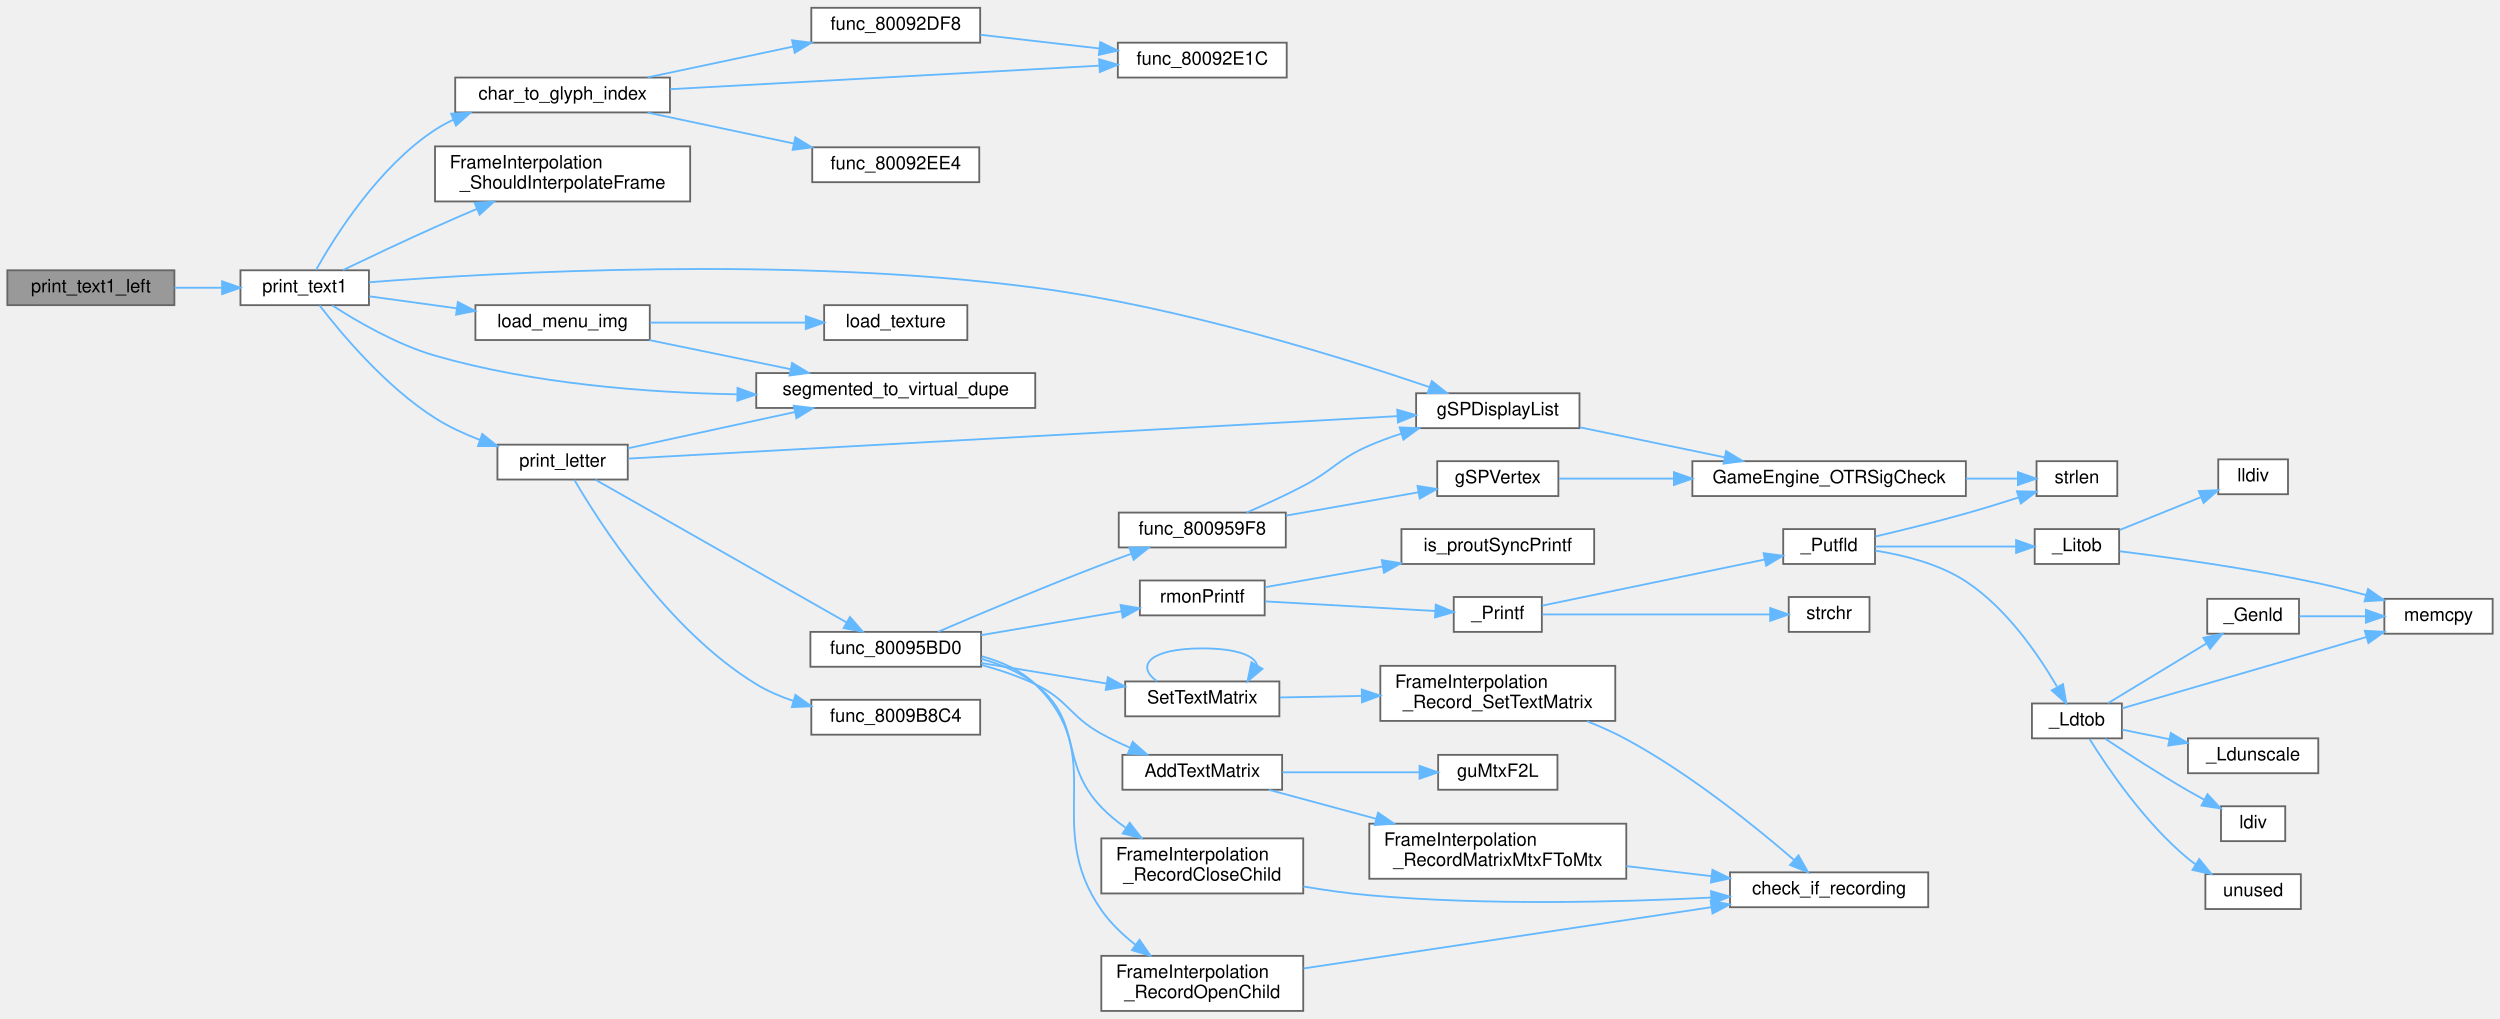
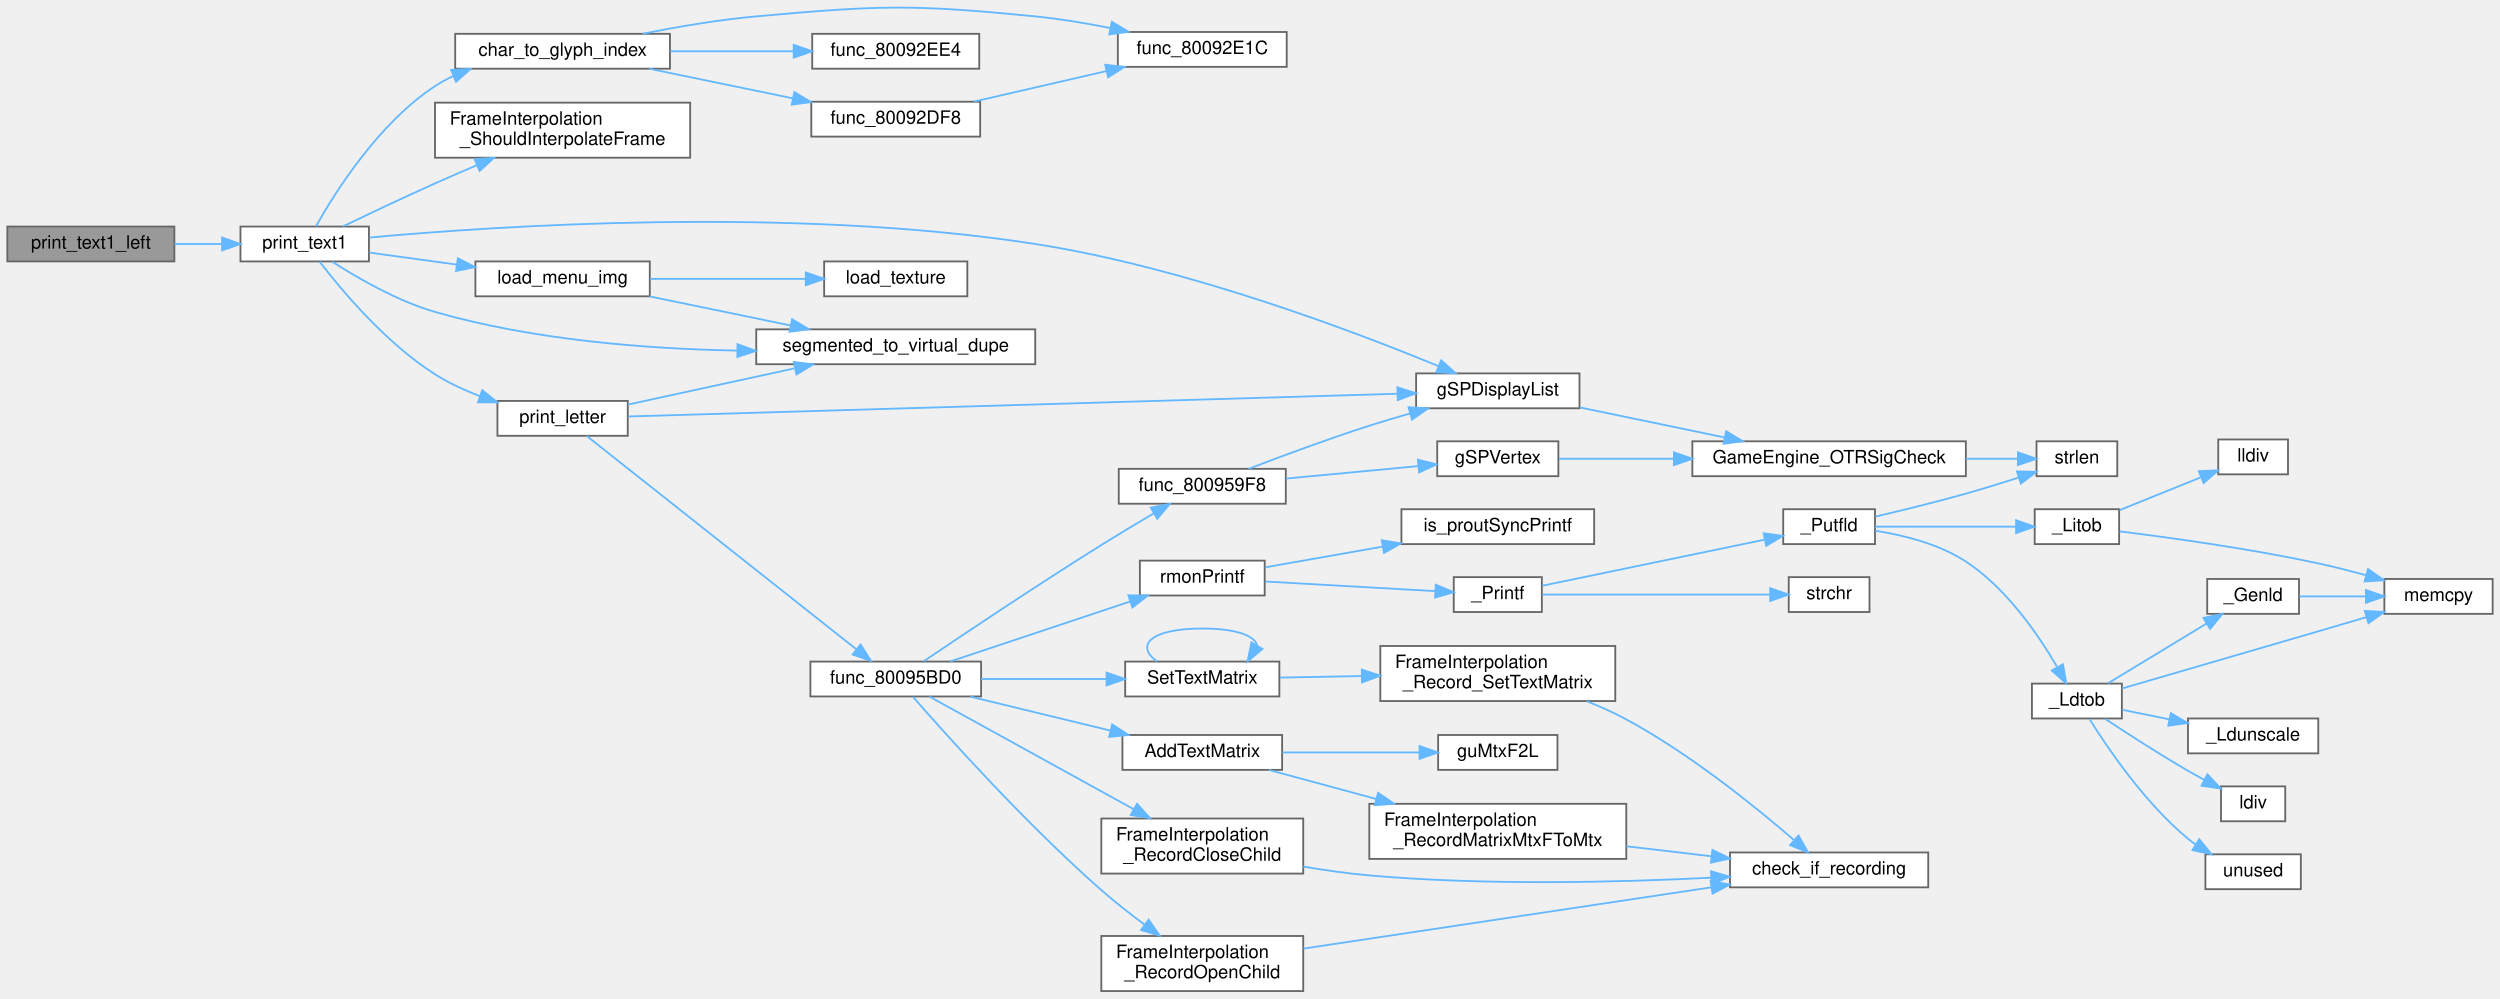
- <svg xmlns="http://www.w3.org/2000/svg" xmlns:xlink="http://www.w3.org/1999/xlink" width="1362pt" height="555pt" viewBox="0.00 0.00 1362.00 554.50">
-   <g id="graph0" class="graph" transform="scale(1 1) rotate(0) translate(4 550.5)">
+ <svg xmlns="http://www.w3.org/2000/svg" xmlns:xlink="http://www.w3.org/1999/xlink" width="1362pt" height="544pt" viewBox="0.00 0.00 1362.00 543.85">
+   <g id="graph0" class="graph" transform="scale(1 1) rotate(0) translate(4 539.85)">
    <g id="Node000001" class="node">
      <g id="a_Node000001">
        <a xlink:title=" ">
-           <polygon fill="#999999" stroke="#666666" points="91,-403.5 0,-403.5 0,-384.5 91,-384.5 91,-403.5" />
-           <text text-anchor="middle" x="45.5" y="-391.5" font-family="Helvetica,sans-Serif" font-size="10.00">print_text1_left</text>
+           <polygon fill="#999999" stroke="#666666" points="91,-416.5 0,-416.5 0,-397.5 91,-397.5 91,-416.5" />
+           <text text-anchor="middle" x="45.5" y="-404.5" font-family="Helvetica,sans-Serif" font-size="10.00">print_text1_left</text>
        </a>
      </g>
    </g>
    <g id="Node000002" class="node">
      <g id="a_Node000002">
        <a xlink:href="menu__items_8c.html#ad2af1a6781c3f0bf246aba0d078ae773" target="_top" xlink:title=" ">
-           <polygon fill="white" stroke="#666666" points="197,-403.5 127,-403.5 127,-384.5 197,-384.5 197,-403.5" />
-           <text text-anchor="middle" x="162" y="-391.5" font-family="Helvetica,sans-Serif" font-size="10.00">print_text1</text>
+           <polygon fill="white" stroke="#666666" points="197,-416.5 127,-416.5 127,-397.5 197,-397.5 197,-416.5" />
+           <text text-anchor="middle" x="162" y="-404.5" font-family="Helvetica,sans-Serif" font-size="10.00">print_text1</text>
        </a>
      </g>
    </g>
    <g id="edge1_Node000001_Node000002" class="edge">
      <g id="a_edge1_Node000001_Node000002">
        <a xlink:title=" ">
-           <path fill="none" stroke="#63b8ff" d="M91.1,-394C99.58,-394 108.45,-394 116.92,-394" />
-           <polygon fill="#63b8ff" stroke="#63b8ff" points="116.99,-397.5 126.99,-394 116.99,-390.5 116.99,-397.5" />
+           <path fill="none" stroke="#63b8ff" d="M91.1,-407C99.58,-407 108.45,-407 116.92,-407" />
+           <polygon fill="#63b8ff" stroke="#63b8ff" points="116.99,-410.5 126.99,-407 116.99,-403.5 116.99,-410.5" />
        </a>
      </g>
    </g>
    <g id="Node000003" class="node">
      <g id="a_Node000003">
        <a xlink:href="menu__items_8c.html#ace62f40ce813c34904327e39643a0dbf" target="_top" xlink:title=" ">
-           <polygon fill="white" stroke="#666666" points="361,-508.5 244,-508.5 244,-489.5 361,-489.5 361,-508.5" />
-           <text text-anchor="middle" x="302.5" y="-496.5" font-family="Helvetica,sans-Serif" font-size="10.00">char_to_glyph_index</text>
+           <polygon fill="white" stroke="#666666" points="361,-521.5 244,-521.5 244,-502.5 361,-502.5 361,-521.5" />
+           <text text-anchor="middle" x="302.5" y="-509.5" font-family="Helvetica,sans-Serif" font-size="10.00">char_to_glyph_index</text>
        </a>
      </g>
    </g>
    <g id="edge2_Node000002_Node000003" class="edge">
      <g id="a_edge2_Node000002_Node000003">
        <a xlink:title=" ">
-           <path fill="none" stroke="#63b8ff" d="M168.14,-403.64C178.16,-421.51 202.06,-459.77 233,-480 236.13,-482.05 239.47,-483.87 242.94,-485.5" />
-           <polygon fill="#63b8ff" stroke="#63b8ff" points="241.77,-488.81 252.35,-489.39 244.44,-482.34 241.77,-488.81" />
+           <path fill="none" stroke="#63b8ff" d="M168.14,-416.64C178.16,-434.51 202.06,-472.77 233,-493 236.13,-495.05 239.47,-496.87 242.94,-498.5" />
+           <polygon fill="#63b8ff" stroke="#63b8ff" points="241.77,-501.81 252.35,-502.39 244.44,-495.34 241.77,-501.81" />
        </a>
      </g>
    </g>
    <g id="Node000007" class="node">
      <g id="a_Node000007">
        <a xlink:href="FrameInterpolation_8cpp.html#a14ceaeb116362786310778e36943f7be" target="_top" xlink:title=" ">
-           <polygon fill="white" stroke="#666666" points="372,-471 233,-471 233,-441 372,-441 372,-471" />
-           <text text-anchor="start" x="241" y="-459" font-family="Helvetica,sans-Serif" font-size="10.00">FrameInterpolation</text>
-           <text text-anchor="middle" x="302.5" y="-448" font-family="Helvetica,sans-Serif" font-size="10.00">_ShouldInterpolateFrame</text>
+           <polygon fill="white" stroke="#666666" points="372,-484 233,-484 233,-454 372,-454 372,-484" />
+           <text text-anchor="start" x="241" y="-472" font-family="Helvetica,sans-Serif" font-size="10.00">FrameInterpolation</text>
+           <text text-anchor="middle" x="302.5" y="-461" font-family="Helvetica,sans-Serif" font-size="10.00">_ShouldInterpolateFrame</text>
        </a>
      </g>
    </g>
    <g id="edge7_Node000002_Node000007" class="edge">
      <g id="a_edge7_Node000002_Node000007">
        <a xlink:title=" ">
-           <path fill="none" stroke="#63b8ff" d="M182.82,-403.6C196.78,-410.3 215.95,-419.38 233,-427 240.38,-430.3 248.24,-433.72 255.91,-437" />
-           <polygon fill="#63b8ff" stroke="#63b8ff" points="254.55,-440.22 265.12,-440.92 257.29,-433.78 254.55,-440.22" />
+           <path fill="none" stroke="#63b8ff" d="M182.82,-416.6C196.78,-423.3 215.95,-432.38 233,-440 240.38,-443.3 248.24,-446.72 255.91,-450" />
+           <polygon fill="#63b8ff" stroke="#63b8ff" points="254.55,-453.22 265.12,-453.92 257.29,-446.78 254.55,-453.22" />
        </a>
      </g>
    </g>
    <g id="Node000008" class="node">
      <g id="a_Node000008">
        <a xlink:href="GBIMiddleware_8cpp.html#a4ecc44e3c6f1ca5a6b4a20c41d3bd2d2" target="_top" xlink:title=" ">
          <polygon fill="white" stroke="#666666" points="856.5,-336.5 767.5,-336.5 767.5,-317.5 856.5,-317.5 856.5,-336.5" />
          <text text-anchor="middle" x="812" y="-324.5" font-family="Helvetica,sans-Serif" font-size="10.00">gSPDisplayList</text>
        </a>
      </g>
    </g>
    <g id="edge8_Node000002_Node000008" class="edge">
      <g id="a_edge8_Node000002_Node000008">
        <a xlink:title=" ">
-           <path fill="none" stroke="#63b8ff" d="M197.18,-396.98C266.15,-402.33 426.74,-411.48 560,-394 638.07,-383.76 726.39,-356.33 774.67,-339.91" />
-           <polygon fill="#63b8ff" stroke="#63b8ff" points="776.03,-343.15 784.35,-336.59 773.76,-336.53 776.03,-343.15" />
+           <path fill="none" stroke="#63b8ff" d="M197.26,-410.52C266.36,-416.84 427.2,-427.65 560,-407 641.64,-394.3 733.05,-359.69 779.78,-340.41" />
+           <polygon fill="#63b8ff" stroke="#63b8ff" points="781.18,-343.62 789.06,-336.55 778.48,-337.16 781.18,-343.62" />
        </a>
      </g>
    </g>
    <g id="Node000011" class="node">
      <g id="a_Node000011">
        <a xlink:href="menu__items_8c.html#a68e560d23390d5add7cb57ccd82e21ae" target="_top" xlink:title=" ">
-           <polygon fill="white" stroke="#666666" points="350,-384.5 255,-384.5 255,-365.5 350,-365.5 350,-384.5" />
-           <text text-anchor="middle" x="302.5" y="-372.5" font-family="Helvetica,sans-Serif" font-size="10.00">load_menu_img</text>
+           <polygon fill="white" stroke="#666666" points="350,-397.5 255,-397.5 255,-378.5 350,-378.5 350,-397.5" />
+           <text text-anchor="middle" x="302.5" y="-385.5" font-family="Helvetica,sans-Serif" font-size="10.00">load_menu_img</text>
        </a>
      </g>
    </g>
    <g id="edge11_Node000002_Node000011" class="edge">
      <g id="a_edge11_Node000002_Node000011">
        <a xlink:title=" ">
-           <path fill="none" stroke="#63b8ff" d="M197.24,-389.3C211.63,-387.33 228.77,-384.98 244.94,-382.76" />
-           <polygon fill="#63b8ff" stroke="#63b8ff" points="245.43,-386.23 254.86,-381.4 244.48,-379.29 245.43,-386.23" />
+           <path fill="none" stroke="#63b8ff" d="M197.24,-402.3C211.63,-400.33 228.77,-397.98 244.94,-395.76" />
+           <polygon fill="#63b8ff" stroke="#63b8ff" points="245.43,-399.23 254.86,-394.4 244.48,-392.29 245.43,-399.23" />
        </a>
      </g>
    </g>
    <g id="Node000013" class="node">
      <g id="a_Node000013">
        <a xlink:href="menu__items_8c.html#a2d2758c3a87de891a40840727bef3306" target="_top" xlink:title=" ">
-           <polygon fill="white" stroke="#666666" points="560,-347.5 408,-347.5 408,-328.5 560,-328.5 560,-347.5" />
-           <text text-anchor="middle" x="484" y="-335.5" font-family="Helvetica,sans-Serif" font-size="10.00">segmented_to_virtual_dupe</text>
-         </a>
-       </g>
-     </g>
-     <g id="edge51_Node000002_Node000013" class="edge">
-       <g id="a_edge51_Node000002_Node000013">
-         <a xlink:title=" ">
-           <path fill="none" stroke="#63b8ff" d="M177.01,-384.37C190.64,-375.55 212.27,-362.99 233,-357 286.29,-341.61 348.48,-336.84 397.5,-335.92" />
-           <polygon fill="#63b8ff" stroke="#63b8ff" points="397.8,-339.42 407.75,-335.78 397.7,-332.42 397.8,-339.42" />
+           <polygon fill="white" stroke="#666666" points="560,-360.5 408,-360.5 408,-341.5 560,-341.5 560,-360.5" />
+           <text text-anchor="middle" x="484" y="-348.5" font-family="Helvetica,sans-Serif" font-size="10.00">segmented_to_virtual_dupe</text>
+         </a>
+       </g>
+     </g>
+     <g id="edge50_Node000002_Node000013" class="edge">
+       <g id="a_edge50_Node000002_Node000013">
+         <a xlink:title=" ">
+           <path fill="none" stroke="#63b8ff" d="M177.01,-397.37C190.64,-388.55 212.27,-375.99 233,-370 286.29,-354.61 348.48,-349.84 397.5,-348.92" />
+           <polygon fill="#63b8ff" stroke="#63b8ff" points="397.8,-352.42 407.75,-348.78 397.7,-345.42 397.8,-352.42" />
        </a>
      </g>
    </g>
    <g id="Node000014" class="node">
      <g id="a_Node000014">
        <a xlink:href="menu__items_8c.html#aafca6e35a19465ad361e68b13e467243" target="_top" xlink:title=" ">
-           <polygon fill="white" stroke="#666666" points="338,-308.5 267,-308.5 267,-289.5 338,-289.5 338,-308.5" />
-           <text text-anchor="middle" x="302.5" y="-296.5" font-family="Helvetica,sans-Serif" font-size="10.00">print_letter</text>
+           <polygon fill="white" stroke="#666666" points="338,-321.5 267,-321.5 267,-302.5 338,-302.5 338,-321.5" />
+           <text text-anchor="middle" x="302.5" y="-309.5" font-family="Helvetica,sans-Serif" font-size="10.00">print_letter</text>
        </a>
      </g>
    </g>
    <g id="edge14_Node000002_Node000014" class="edge">
      <g id="a_edge14_Node000002_Node000014">
        <a xlink:title=" ">
-           <path fill="none" stroke="#63b8ff" d="M170.11,-384.36C181.7,-369.27 206.1,-340.05 233,-323 240.5,-318.25 249.06,-314.29 257.54,-311.06" />
-           <polygon fill="#63b8ff" stroke="#63b8ff" points="258.74,-314.34 267,-307.7 256.41,-307.74 258.74,-314.34" />
+           <path fill="none" stroke="#63b8ff" d="M170.11,-397.36C181.7,-382.27 206.1,-353.05 233,-336 240.5,-331.25 249.06,-327.29 257.54,-324.06" />
+           <polygon fill="#63b8ff" stroke="#63b8ff" points="258.74,-327.34 267,-320.7 256.41,-320.74 258.74,-327.34" />
        </a>
      </g>
    </g>
    <g id="Node000004" class="node">
      <g id="a_Node000004">
        <a xlink:href="menu__items_8c.html#ae8ba1b567dba01ff15c64d416653a70b" target="_top" xlink:title=" ">
-           <polygon fill="white" stroke="#666666" points="530,-546.5 438,-546.5 438,-527.5 530,-527.5 530,-546.5" />
-           <text text-anchor="middle" x="484" y="-534.5" font-family="Helvetica,sans-Serif" font-size="10.00">func_80092DF8</text>
+           <polygon fill="white" stroke="#666666" points="530,-484.5 438,-484.5 438,-465.5 530,-465.5 530,-484.5" />
+           <text text-anchor="middle" x="484" y="-472.5" font-family="Helvetica,sans-Serif" font-size="10.00">func_80092DF8</text>
        </a>
      </g>
    </g>
    <g id="edge3_Node000003_Node000004" class="edge">
      <g id="a_edge3_Node000003_Node000004">
        <a xlink:title=" ">
-           <path fill="none" stroke="#63b8ff" d="M348.8,-508.59C372.91,-513.69 402.75,-520.01 428.17,-525.39" />
-           <polygon fill="#63b8ff" stroke="#63b8ff" points="427.52,-528.83 438.03,-527.48 428.97,-521.98 427.52,-528.83" />
+           <path fill="none" stroke="#63b8ff" d="M349.73,-502.47C373.55,-497.56 402.78,-491.53 427.79,-486.38" />
+           <polygon fill="#63b8ff" stroke="#63b8ff" points="428.77,-489.75 437.86,-484.3 427.36,-482.9 428.77,-489.75" />
        </a>
      </g>
    </g>
    <g id="Node000005" class="node">
      <g id="a_Node000005">
        <a xlink:href="menu__items_8c.html#acd5b29a8e8634aa4f3db4b9a7c5ba033" target="_top" xlink:title=" ">
-           <polygon fill="white" stroke="#666666" points="697,-527.5 605,-527.5 605,-508.5 697,-508.5 697,-527.5" />
-           <text text-anchor="middle" x="651" y="-515.5" font-family="Helvetica,sans-Serif" font-size="10.00">func_80092E1C</text>
+           <polygon fill="white" stroke="#666666" points="697,-522.5 605,-522.5 605,-503.5 697,-503.5 697,-522.5" />
+           <text text-anchor="middle" x="651" y="-510.5" font-family="Helvetica,sans-Serif" font-size="10.00">func_80092E1C</text>
        </a>
      </g>
    </g>
    <g id="edge5_Node000003_Node000005" class="edge">
      <g id="a_edge5_Node000003_Node000005">
        <a xlink:title=" ">
-           <path fill="none" stroke="#63b8ff" d="M361.11,-502.16C426,-505.72 530.74,-511.46 594.68,-514.97" />
-           <polygon fill="#63b8ff" stroke="#63b8ff" points="594.79,-518.48 604.96,-515.53 595.17,-511.49 594.79,-518.48" />
+           <path fill="none" stroke="#63b8ff" d="M345.97,-521.51C364.86,-525.28 387.43,-529.15 408,-531 475.28,-537.07 492.77,-537.66 560,-531 573.39,-529.67 587.75,-527.26 600.97,-524.63" />
+           <polygon fill="#63b8ff" stroke="#63b8ff" points="601.74,-528.04 610.82,-522.58 600.32,-521.19 601.74,-528.04" />
        </a>
      </g>
    </g>
    <g id="Node000006" class="node">
      <g id="a_Node000006">
        <a xlink:href="menu__items_8c.html#ab26c8dca1828cd1d5a6c341cb851f0b9" target="_top" xlink:title=" ">
-           <polygon fill="white" stroke="#666666" points="529.5,-470.5 438.5,-470.5 438.5,-451.5 529.5,-451.5 529.5,-470.5" />
-           <text text-anchor="middle" x="484" y="-458.5" font-family="Helvetica,sans-Serif" font-size="10.00">func_80092EE4</text>
+           <polygon fill="white" stroke="#666666" points="529.5,-521.5 438.5,-521.5 438.5,-502.5 529.5,-502.5 529.5,-521.5" />
+           <text text-anchor="middle" x="484" y="-509.5" font-family="Helvetica,sans-Serif" font-size="10.00">func_80092EE4</text>
        </a>
      </g>
    </g>
    <g id="edge6_Node000003_Node000006" class="edge">
      <g id="a_edge6_Node000003_Node000006">
        <a xlink:title=" ">
-           <path fill="none" stroke="#63b8ff" d="M348.8,-489.41C373,-484.29 402.98,-477.94 428.46,-472.55" />
-           <polygon fill="#63b8ff" stroke="#63b8ff" points="429.28,-475.95 438.34,-470.45 427.83,-469.1 429.28,-475.95" />
+           <path fill="none" stroke="#63b8ff" d="M361.28,-512C382.77,-512 407.08,-512 428.28,-512" />
+           <polygon fill="#63b8ff" stroke="#63b8ff" points="428.42,-515.5 438.42,-512 428.42,-508.5 428.42,-515.5" />
        </a>
      </g>
    </g>
    <g id="edge4_Node000004_Node000005" class="edge">
      <g id="a_edge4_Node000004_Node000005">
        <a xlink:title=" ">
-           <path fill="none" stroke="#63b8ff" d="M530.09,-531.81C550.09,-529.5 573.83,-526.77 594.88,-524.35" />
-           <polygon fill="#63b8ff" stroke="#63b8ff" points="595.43,-527.81 604.97,-523.19 594.63,-520.85 595.43,-527.81" />
+           <path fill="none" stroke="#63b8ff" d="M526.64,-484.59C548.51,-489.63 575.51,-495.84 598.66,-501.18" />
+           <polygon fill="#63b8ff" stroke="#63b8ff" points="598.13,-504.65 608.66,-503.48 599.7,-497.82 598.13,-504.65" />
        </a>
      </g>
    </g>
    <g id="Node000009" class="node">
      <g id="a_Node000009">
        <a xlink:href="Engine_8cpp.html#a223c8bc63f228dc11177515e38eff2db" target="_top" xlink:title=" ">
          <polygon fill="white" stroke="#666666" points="1067,-299.5 918,-299.5 918,-280.5 1067,-280.5 1067,-299.5" />
          <text text-anchor="middle" x="992.5" y="-287.5" font-family="Helvetica,sans-Serif" font-size="10.00">GameEngine_OTRSigCheck</text>
        </a>
      </g>
    </g>
    <g id="edge9_Node000008_Node000009" class="edge">
      <g id="a_edge9_Node000008_Node000009">
        <a xlink:title=" ">
          <path fill="none" stroke="#63b8ff" d="M856.67,-317.95C880.45,-313.02 910.13,-306.87 935.59,-301.59" />
          <polygon fill="#63b8ff" stroke="#63b8ff" points="936.4,-305 945.48,-299.54 934.98,-298.14 936.4,-305" />
        </a>
      </g>
    </g>
    <g id="Node000010" class="node">
      <g id="a_Node000010">
        <a xlink:href="string_8c.html#a008e171a518fe0e0352f31b245e03875" target="_top" xlink:title=" ">
          <polygon fill="white" stroke="#666666" points="1149.5,-299.5 1105.5,-299.5 1105.5,-280.5 1149.5,-280.5 1149.5,-299.5" />
          <text text-anchor="middle" x="1127.5" y="-287.5" font-family="Helvetica,sans-Serif" font-size="10.00">strlen</text>
        </a>
      </g>
    </g>
    <g id="edge10_Node000009_Node000010" class="edge">
      <g id="a_edge10_Node000009_Node000010">
        <a xlink:title=" ">
          <path fill="none" stroke="#63b8ff" d="M1067,-290C1076.89,-290 1086.56,-290 1095.14,-290" />
          <polygon fill="#63b8ff" stroke="#63b8ff" points="1095.36,-293.5 1105.36,-290 1095.36,-286.5 1095.36,-293.5" />
        </a>
      </g>
    </g>
    <g id="Node000012" class="node">
      <g id="a_Node000012">
        <a xlink:href="menu__items_8c.html#a248768ee2e4ca9ae9cf0a30bfb256859" target="_top" xlink:title=" ">
-           <polygon fill="white" stroke="#666666" points="523,-384.5 445,-384.5 445,-365.5 523,-365.5 523,-384.5" />
-           <text text-anchor="middle" x="484" y="-372.5" font-family="Helvetica,sans-Serif" font-size="10.00">load_texture</text>
+           <polygon fill="white" stroke="#666666" points="523,-397.5 445,-397.5 445,-378.5 523,-378.5 523,-397.5" />
+           <text text-anchor="middle" x="484" y="-385.5" font-family="Helvetica,sans-Serif" font-size="10.00">load_texture</text>
        </a>
      </g>
    </g>
    <g id="edge12_Node000011_Node000012" class="edge">
      <g id="a_edge12_Node000011_Node000012">
        <a xlink:title=" ">
-           <path fill="none" stroke="#63b8ff" d="M350.19,-375C376.24,-375 408.62,-375 434.89,-375" />
-           <polygon fill="#63b8ff" stroke="#63b8ff" points="435,-378.5 445,-375 435,-371.5 435,-378.5" />
+           <path fill="none" stroke="#63b8ff" d="M350.19,-388C376.24,-388 408.62,-388 434.89,-388" />
+           <polygon fill="#63b8ff" stroke="#63b8ff" points="435,-391.5 445,-388 435,-384.5 435,-391.5" />
        </a>
      </g>
    </g>
    <g id="edge13_Node000011_Node000013" class="edge">
      <g id="a_edge13_Node000011_Node000013">
        <a xlink:title=" ">
-           <path fill="none" stroke="#63b8ff" d="M349.73,-365.47C373.19,-360.64 401.89,-354.72 426.64,-349.62" />
-           <polygon fill="#63b8ff" stroke="#63b8ff" points="427.53,-353.01 436.62,-347.56 426.12,-346.15 427.53,-353.01" />
-         </a>
-       </g>
-     </g>
-     <g id="edge49_Node000014_Node000008" class="edge">
-       <g id="a_edge49_Node000014_Node000008">
-         <a xlink:title=" ">
-           <path fill="none" stroke="#63b8ff" d="M338.38,-300.92C425.51,-305.73 653.11,-318.29 757.4,-324.04" />
-           <polygon fill="#63b8ff" stroke="#63b8ff" points="757.22,-327.54 767.39,-324.59 757.6,-320.55 757.22,-327.54" />
-         </a>
-       </g>
-     </g>
-     <g id="edge50_Node000014_Node000013" class="edge">
-       <g id="a_edge50_Node000014_Node000013">
-         <a xlink:title=" ">
-           <path fill="none" stroke="#63b8ff" d="M338.11,-306.52C363.81,-312.1 399.36,-319.83 428.81,-326.23" />
-           <polygon fill="#63b8ff" stroke="#63b8ff" points="428.43,-329.73 438.95,-328.43 429.92,-322.88 428.43,-329.73" />
+           <path fill="none" stroke="#63b8ff" d="M349.73,-378.47C373.19,-373.64 401.89,-367.72 426.64,-362.62" />
+           <polygon fill="#63b8ff" stroke="#63b8ff" points="427.53,-366.01 436.62,-360.56 426.12,-359.15 427.53,-366.01" />
+         </a>
+       </g>
+     </g>
+     <g id="edge48_Node000014_Node000008" class="edge">
+       <g id="a_edge48_Node000014_Node000008">
+         <a xlink:title=" ">
+           <path fill="none" stroke="#63b8ff" d="M338.38,-313.03C425.51,-315.61 653.11,-322.33 757.4,-325.42" />
+           <polygon fill="#63b8ff" stroke="#63b8ff" points="757.3,-328.91 767.39,-325.71 757.5,-321.92 757.3,-328.91" />
+         </a>
+       </g>
+     </g>
+     <g id="edge49_Node000014_Node000013" class="edge">
+       <g id="a_edge49_Node000014_Node000013">
+         <a xlink:title=" ">
+           <path fill="none" stroke="#63b8ff" d="M338.11,-319.52C363.81,-325.1 399.36,-332.83 428.81,-339.23" />
+           <polygon fill="#63b8ff" stroke="#63b8ff" points="428.43,-342.73 438.95,-341.43 429.92,-335.88 428.43,-342.73" />
        </a>
      </g>
    </g>
    <g id="Node000015" class="node">
      <g id="a_Node000015">
        <a xlink:href="menu__items_8c.html#a37eb021a953285ba504198ac6ca73a9a" target="_top" xlink:title=" ">
-           <polygon fill="white" stroke="#666666" points="530.5,-206.5 437.5,-206.5 437.5,-187.5 530.5,-187.5 530.5,-206.5" />
-           <text text-anchor="middle" x="484" y="-194.5" font-family="Helvetica,sans-Serif" font-size="10.00">func_80095BD0</text>
+           <polygon fill="white" stroke="#666666" points="530.5,-179.5 437.5,-179.5 437.5,-160.5 530.5,-160.5 530.5,-179.5" />
+           <text text-anchor="middle" x="484" y="-167.5" font-family="Helvetica,sans-Serif" font-size="10.00">func_80095BD0</text>
        </a>
      </g>
    </g>
    <g id="edge15_Node000014_Node000015" class="edge">
      <g id="a_edge15_Node000014_Node000015">
        <a xlink:title=" ">
-           <path fill="none" stroke="#63b8ff" d="M320.39,-289.4C351.93,-271.48 419.95,-232.83 457.25,-211.63" />
-           <polygon fill="#63b8ff" stroke="#63b8ff" points="459.06,-214.63 466.03,-206.64 455.6,-208.54 459.06,-214.63" />
-         </a>
-       </g>
-     </g>
-     <g id="Node000039" class="node">
-       <g id="a_Node000039">
-         <a xlink:href="menu__items_8c.html#a6061a0dbb9b34a45fb1620c6c1d7f73c" target="_top" xlink:title=" ">
-           <polygon fill="white" stroke="#666666" points="530,-169.5 438,-169.5 438,-150.5 530,-150.5 530,-169.5" />
-           <text text-anchor="middle" x="484" y="-157.5" font-family="Helvetica,sans-Serif" font-size="10.00">func_8009B8C4</text>
-         </a>
-       </g>
-     </g>
-     <g id="edge48_Node000014_Node000039" class="edge">
-       <g id="a_edge48_Node000014_Node000039">
-         <a xlink:title=" ">
-           <path fill="none" stroke="#63b8ff" d="M308.89,-289.36C322.36,-266.22 359.88,-207.31 408,-178 414.21,-174.22 421.16,-171.23 428.26,-168.87" />
-           <polygon fill="#63b8ff" stroke="#63b8ff" points="429.36,-172.19 437.98,-166.02 427.4,-165.48 429.36,-172.19" />
+           <path fill="none" stroke="#63b8ff" d="M315.56,-302.46C345.68,-278.63 424.54,-216.25 462.28,-186.39" />
+           <polygon fill="#63b8ff" stroke="#63b8ff" points="464.85,-188.82 470.52,-179.87 460.51,-183.33 464.85,-188.82" />
        </a>
      </g>
    </g>
    <g id="Node000016" class="node">
      <g id="a_Node000016">
        <a xlink:href="Matrix_8cpp.html#a6f64c44efb9bdfff802175a9739ce1f1" target="_top" xlink:title=" ">
          <polygon fill="white" stroke="#666666" points="694.5,-139.5 607.5,-139.5 607.5,-120.5 694.5,-120.5 694.5,-139.5" />
          <text text-anchor="middle" x="651" y="-127.5" font-family="Helvetica,sans-Serif" font-size="10.00">AddTextMatrix</text>
        </a>
      </g>
    </g>
    <g id="edge16_Node000015_Node000016" class="edge">
      <g id="a_edge16_Node000015_Node000016">
        <a xlink:title=" ">
-           <path fill="none" stroke="#63b8ff" d="M530.83,-188.45C540.71,-185.77 550.91,-182.34 560,-178 578.05,-169.38 578.52,-160.71 596,-151 600.89,-148.28 606.21,-145.75 611.53,-143.46" />
-           <polygon fill="#63b8ff" stroke="#63b8ff" points="613.09,-146.61 621.03,-139.6 610.45,-140.12 613.09,-146.61" />
+           <path fill="none" stroke="#63b8ff" d="M524.52,-160.42C547.48,-154.85 576.6,-147.79 601.01,-141.88" />
+           <polygon fill="#63b8ff" stroke="#63b8ff" points="601.91,-145.26 610.8,-139.5 600.26,-138.46 601.91,-145.26" />
        </a>
      </g>
    </g>
    <g id="Node000020" class="node">
      <g id="a_Node000020">
        <a xlink:href="FrameInterpolation_8cpp.html#a3a036bc9d533e28a4e9697cd20dccf3e" target="_top" xlink:title=" ">
          <polygon fill="white" stroke="#666666" points="706,-94 596,-94 596,-64 706,-64 706,-94" />
          <text text-anchor="start" x="604" y="-82" font-family="Helvetica,sans-Serif" font-size="10.00">FrameInterpolation</text>
          <text text-anchor="middle" x="651" y="-71" font-family="Helvetica,sans-Serif" font-size="10.00">_RecordCloseChild</text>
        </a>
      </g>
    </g>
    <g id="edge20_Node000015_Node000020" class="edge">
      <g id="a_edge20_Node000015_Node000020">
        <a xlink:title=" ">
-           <path fill="none" stroke="#63b8ff" d="M530.6,-191.78C541.03,-188.95 551.53,-184.61 560,-178 586.64,-157.2 572.6,-135.4 596,-111 599.91,-106.92 604.46,-103.18 609.22,-99.81" />
-           <polygon fill="#63b8ff" stroke="#63b8ff" points="611.45,-102.53 617.93,-94.15 607.63,-96.66 611.45,-102.53" />
+           <path fill="none" stroke="#63b8ff" d="M502.35,-160.43C528.63,-145.94 579.12,-118.09 613.68,-99.03" />
+           <polygon fill="#63b8ff" stroke="#63b8ff" points="615.46,-102.04 622.53,-94.15 612.08,-95.92 615.46,-102.04" />
        </a>
      </g>
    </g>
    <g id="Node000021" class="node">
      <g id="a_Node000021">
        <a xlink:href="FrameInterpolation_8cpp.html#a0eda726b74eac815af4e874014e2727c" target="_top" xlink:title=" ">
          <polygon fill="white" stroke="#666666" points="706,-30 596,-30 596,0 706,0 706,-30" />
          <text text-anchor="start" x="604" y="-18" font-family="Helvetica,sans-Serif" font-size="10.00">FrameInterpolation</text>
          <text text-anchor="middle" x="651" y="-7" font-family="Helvetica,sans-Serif" font-size="10.00">_RecordOpenChild</text>
        </a>
      </g>
    </g>
    <g id="edge22_Node000015_Node000021" class="edge">
      <g id="a_edge22_Node000015_Node000021">
        <a xlink:title=" ">
-           <path fill="none" stroke="#63b8ff" d="M530.85,-193.19C541.53,-190.34 552.07,-185.64 560,-178 601.01,-138.47 563.42,-101.72 596,-55 600.99,-47.85 607.67,-41.46 614.63,-36" />
-           <polygon fill="#63b8ff" stroke="#63b8ff" points="616.81,-38.75 622.84,-30.03 612.69,-33.08 616.81,-38.75" />
+           <path fill="none" stroke="#63b8ff" d="M493.42,-160.24C511.33,-139.72 554.91,-91.06 596,-55 603.34,-48.56 611.66,-42.05 619.52,-36.21" />
+           <polygon fill="#63b8ff" stroke="#63b8ff" points="621.79,-38.89 627.81,-30.17 617.67,-33.23 621.79,-38.89" />
        </a>
      </g>
    </g>
    <g id="Node000022" class="node">
      <g id="a_Node000022">
        <a xlink:href="menu__items_8c.html#ae0fd5923ba70cf6939cd3fa8d09c1191" target="_top" xlink:title=" ">
-           <polygon fill="white" stroke="#666666" points="696.5,-271.5 605.5,-271.5 605.5,-252.5 696.5,-252.5 696.5,-271.5" />
-           <text text-anchor="middle" x="651" y="-259.5" font-family="Helvetica,sans-Serif" font-size="10.00">func_800959F8</text>
+           <polygon fill="white" stroke="#666666" points="696.5,-284.5 605.5,-284.5 605.5,-265.5 696.5,-265.5 696.5,-284.5" />
+           <text text-anchor="middle" x="651" y="-272.5" font-family="Helvetica,sans-Serif" font-size="10.00">func_800959F8</text>
        </a>
      </g>
    </g>
    <g id="edge24_Node000015_Node000022" class="edge">
      <g id="a_edge24_Node000015_Node000022">
        <a xlink:title=" ">
-           <path fill="none" stroke="#63b8ff" d="M506.97,-206.52C529.26,-216.08 564.83,-231.07 596,-243 601.22,-245 606.75,-247.04 612.21,-249" />
-           <polygon fill="#63b8ff" stroke="#63b8ff" points="611.27,-252.38 621.87,-252.43 613.61,-245.78 611.27,-252.38" />
+           <path fill="none" stroke="#63b8ff" d="M499.23,-179.67C520.22,-193.85 560.79,-221.01 596,-243 605.19,-248.74 615.39,-254.85 624.43,-260.18" />
+           <polygon fill="#63b8ff" stroke="#63b8ff" points="622.94,-263.36 633.34,-265.4 626.48,-257.32 622.94,-263.36" />
        </a>
      </g>
    </g>
    <g id="Node000024" class="node">
      <g id="a_Node000024">
        <a xlink:href="stubs_8c.html#a8b417b868747c80d58f83d8a1e78ecf3" target="_top" xlink:title=" ">
          <polygon fill="white" stroke="#666666" points="685,-234.5 617,-234.5 617,-215.5 685,-215.5 685,-234.5" />
          <text text-anchor="middle" x="651" y="-222.5" font-family="Helvetica,sans-Serif" font-size="10.00">rmonPrintf</text>
        </a>
      </g>
    </g>
    <g id="edge28_Node000015_Node000024" class="edge">
      <g id="a_edge28_Node000015_Node000024">
        <a xlink:title=" ">
-           <path fill="none" stroke="#63b8ff" d="M530.52,-204.73C554.37,-208.77 583.42,-213.7 606.9,-217.69" />
-           <polygon fill="#63b8ff" stroke="#63b8ff" points="606.48,-221.16 616.92,-219.39 607.65,-214.26 606.48,-221.16" />
+           <path fill="none" stroke="#63b8ff" d="M513.74,-179.58C540.87,-188.62 581.73,-202.24 611.63,-212.21" />
+           <polygon fill="#63b8ff" stroke="#63b8ff" points="610.72,-215.6 621.31,-215.44 612.93,-208.95 610.72,-215.6" />
        </a>
      </g>
    </g>
    <g id="Node000037" class="node">
      <g id="a_Node000037">
        <a xlink:href="Matrix_8cpp.html#a9818099a1ee20606a7d622e744846366" target="_top" xlink:title=" ">
          <polygon fill="white" stroke="#666666" points="693,-179.5 609,-179.5 609,-160.5 693,-160.5 693,-179.5" />
          <text text-anchor="middle" x="651" y="-167.5" font-family="Helvetica,sans-Serif" font-size="10.00">SetTextMatrix</text>
        </a>
      </g>
    </g>
    <g id="edge44_Node000015_Node000037" class="edge">
      <g id="a_edge44_Node000015_Node000037">
        <a xlink:title=" ">
-           <path fill="none" stroke="#63b8ff" d="M530.52,-189.55C551.69,-186.09 576.94,-181.95 598.77,-178.38" />
-           <polygon fill="#63b8ff" stroke="#63b8ff" points="599.55,-181.8 608.85,-176.73 598.42,-174.89 599.55,-181.8" />
+           <path fill="none" stroke="#63b8ff" d="M530.52,-170C551.69,-170 576.94,-170 598.77,-170" />
+           <polygon fill="#63b8ff" stroke="#63b8ff" points="598.85,-173.5 608.85,-170 598.85,-166.5 598.85,-173.5" />
        </a>
      </g>
    </g>
    <g id="Node000017" class="node">
      <g id="a_Node000017">
        <a xlink:href="FrameInterpolation_8cpp.html#a8cf1f2d6fabc6925aa71a9515341b4aa" target="_top" xlink:title=" ">
          <polygon fill="white" stroke="#666666" points="882,-102 742,-102 742,-72 882,-72 882,-102" />
          <text text-anchor="start" x="750" y="-90" font-family="Helvetica,sans-Serif" font-size="10.00">FrameInterpolation</text>
          <text text-anchor="middle" x="812" y="-79" font-family="Helvetica,sans-Serif" font-size="10.00">_RecordMatrixMtxFToMtx</text>
        </a>
      </g>
    </g>
    <g id="edge17_Node000016_Node000017" class="edge">
      <g id="a_edge17_Node000016_Node000017">
        <a xlink:title=" ">
          <path fill="none" stroke="#63b8ff" d="M687.29,-120.46C704.51,-115.8 725.78,-110.05 745.81,-104.63" />
          <polygon fill="#63b8ff" stroke="#63b8ff" points="746.77,-108 755.51,-102.01 744.94,-101.24 746.77,-108" />
        </a>
      </g>
    </g>
    <g id="Node000019" class="node">
      <g id="a_Node000019">
        <a xlink:href="guMtxF2L_8c.html#a40ab2d64c609839ff1e0ef0de2d0dcc4" target="_top" xlink:title=" ">
          <polygon fill="white" stroke="#666666" points="844.5,-139.5 779.5,-139.5 779.5,-120.5 844.5,-120.5 844.5,-139.5" />
          <text text-anchor="middle" x="812" y="-127.5" font-family="Helvetica,sans-Serif" font-size="10.00">guMtxF2L</text>
        </a>
      </g>
    </g>
    <g id="edge19_Node000016_Node000019" class="edge">
      <g id="a_edge19_Node000016_Node000019">
        <a xlink:title=" ">
          <path fill="none" stroke="#63b8ff" d="M694.61,-130C717.74,-130 746.23,-130 769.23,-130" />
          <polygon fill="#63b8ff" stroke="#63b8ff" points="769.38,-133.5 779.38,-130 769.38,-126.5 769.38,-133.5" />
        </a>
      </g>
    </g>
    <g id="Node000018" class="node">
      <g id="a_Node000018">
        <a xlink:href="FrameInterpolation_8cpp.html#a02c7ac5342a4d376edee38f312b480bf" target="_top" xlink:title=" ">
          <polygon fill="white" stroke="#666666" points="1046.5,-75.5 938.5,-75.5 938.5,-56.5 1046.5,-56.5 1046.5,-75.5" />
          <text text-anchor="middle" x="992.5" y="-63.5" font-family="Helvetica,sans-Serif" font-size="10.00">check_if_recording</text>
        </a>
      </g>
    </g>
    <g id="edge18_Node000017_Node000018" class="edge">
      <g id="a_edge18_Node000017_Node000018">
        <a xlink:title=" ">
          <path fill="none" stroke="#63b8ff" d="M882.01,-78.88C897.24,-77.09 913.29,-75.2 928.27,-73.44" />
          <polygon fill="#63b8ff" stroke="#63b8ff" points="928.93,-76.89 938.45,-72.24 928.11,-69.93 928.93,-76.89" />
        </a>
      </g>
    </g>
    <g id="edge21_Node000020_Node000018" class="edge">
      <g id="a_edge21_Node000020_Node000018">
        <a xlink:title=" ">
          <path fill="none" stroke="#63b8ff" d="M706.05,-67.8C717.85,-65.8 730.3,-64.03 742,-63 805.18,-57.43 877.7,-59.21 928.22,-61.76" />
          <polygon fill="#63b8ff" stroke="#63b8ff" points="928.16,-65.26 938.33,-62.29 928.53,-58.27 928.16,-65.26" />
        </a>
      </g>
    </g>
    <g id="edge23_Node000021_Node000018" class="edge">
      <g id="a_edge23_Node000021_Node000018">
        <a xlink:title=" ">
          <path fill="none" stroke="#63b8ff" d="M706.17,-23.14C766.68,-32.23 864.5,-46.92 928.41,-56.52" />
          <polygon fill="#63b8ff" stroke="#63b8ff" points="927.95,-59.99 938.36,-58.02 928.99,-53.07 927.95,-59.99" />
        </a>
      </g>
    </g>
    <g id="edge25_Node000022_Node000008" class="edge">
      <g id="a_edge25_Node000022_Node000008">
        <a xlink:title=" ">
-           <path fill="none" stroke="#63b8ff" d="M675.17,-271.51C684.84,-275.68 696.1,-280.8 706,-286 722.6,-294.72 724.79,-300.55 742,-308 747.48,-310.37 753.33,-312.52 759.22,-314.45" />
-           <polygon fill="#63b8ff" stroke="#63b8ff" points="758.53,-317.9 769.12,-317.49 760.59,-311.21 758.53,-317.9" />
+           <path fill="none" stroke="#63b8ff" d="M676.26,-284.51C694.27,-291.42 719.5,-300.79 742,-308 749.16,-310.29 756.79,-312.56 764.26,-314.69" />
+           <polygon fill="#63b8ff" stroke="#63b8ff" points="763.38,-318.08 773.95,-317.4 765.26,-311.34 763.38,-318.08" />
        </a>
      </g>
    </g>
    <g id="Node000023" class="node">
      <g id="a_Node000023">
        <a xlink:href="GBIMiddleware_8cpp.html#aeef79449a27a710d73576e4a4f7f7f99" target="_top" xlink:title=" ">
          <polygon fill="white" stroke="#666666" points="845,-299.5 779,-299.5 779,-280.5 845,-280.5 845,-299.5" />
          <text text-anchor="middle" x="812" y="-287.5" font-family="Helvetica,sans-Serif" font-size="10.00">gSPVertex</text>
        </a>
      </g>
    </g>
    <g id="edge26_Node000022_Node000023" class="edge">
      <g id="a_edge26_Node000022_Node000023">
        <a xlink:title=" ">
-           <path fill="none" stroke="#63b8ff" d="M696.71,-269.87C719.23,-273.84 746.39,-278.62 768.58,-282.53" />
-           <polygon fill="#63b8ff" stroke="#63b8ff" points="768.26,-286.03 778.71,-284.31 769.47,-279.13 768.26,-286.03" />
+           <path fill="none" stroke="#63b8ff" d="M696.71,-279.22C719.23,-281.34 746.39,-283.9 768.58,-286" />
+           <polygon fill="#63b8ff" stroke="#63b8ff" points="768.43,-289.5 778.71,-286.95 769.09,-282.53 768.43,-289.5" />
        </a>
      </g>
    </g>
    <g id="edge27_Node000023_Node000009" class="edge">
      <g id="a_edge27_Node000023_Node000009">
        <a xlink:title=" ">
          <path fill="none" stroke="#63b8ff" d="M845.33,-290C862.92,-290 885.59,-290 907.8,-290" />
          <polygon fill="#63b8ff" stroke="#63b8ff" points="907.95,-293.5 917.95,-290 907.95,-286.5 907.95,-293.5" />
        </a>
      </g>
    </g>
    <g id="Node000025" class="node">
      <g id="a_Node000025">
        <a xlink:href="__Printf_8c.html#a39bb05c90efce6c6790c5d58d271d72d" target="_top" xlink:title=" ">
          <polygon fill="white" stroke="#666666" points="836,-225.5 788,-225.5 788,-206.5 836,-206.5 836,-225.5" />
          <text text-anchor="middle" x="812" y="-213.5" font-family="Helvetica,sans-Serif" font-size="10.00">_Printf</text>
        </a>
      </g>
    </g>
    <g id="edge29_Node000024_Node000025" class="edge">
      <g id="a_edge29_Node000024_Node000025">
        <a xlink:title=" ">
          <path fill="none" stroke="#63b8ff" d="M685.33,-223.11C712.5,-221.58 750.69,-219.41 777.82,-217.88" />
          <polygon fill="#63b8ff" stroke="#63b8ff" points="778.2,-221.36 787.99,-217.3 777.81,-214.37 778.2,-221.36" />
        </a>
      </g>
    </g>
    <g id="Node000036" class="node">
      <g id="a_Node000036">
        <a xlink:href="is__debug_8c.html#aaccfac8d9098530b6592eefe679d86b4" target="_top" xlink:title=" ">
          <polygon fill="white" stroke="#666666" points="864.5,-262.5 759.5,-262.5 759.5,-243.5 864.5,-243.5 864.5,-262.5" />
          <text text-anchor="middle" x="812" y="-250.5" font-family="Helvetica,sans-Serif" font-size="10.00">is_proutSyncPrintf</text>
        </a>
      </g>
    </g>
    <g id="edge43_Node000024_Node000036" class="edge">
      <g id="a_edge43_Node000024_Node000036">
        <a xlink:title=" ">
          <path fill="none" stroke="#63b8ff" d="M685.33,-230.87C703.89,-234.14 727.58,-238.31 749.38,-242.15" />
          <polygon fill="#63b8ff" stroke="#63b8ff" points="748.79,-245.6 759.24,-243.89 750,-238.7 748.79,-245.6" />
        </a>
      </g>
    </g>
    <g id="Node000026" class="node">
      <g id="a_Node000026">
        <a xlink:href="__Printf_8c.html#ad73a5847f2d7c9de14cc2723da86bf45" target="_top" xlink:title=" ">
          <polygon fill="white" stroke="#666666" points="1017.5,-262.5 967.5,-262.5 967.5,-243.5 1017.5,-243.5 1017.5,-262.5" />
          <text text-anchor="middle" x="992.5" y="-250.5" font-family="Helvetica,sans-Serif" font-size="10.00">_Putfld</text>
        </a>
      </g>
    </g>
    <g id="edge30_Node000025_Node000026" class="edge">
      <g id="a_edge30_Node000025_Node000026">
        <a xlink:title=" ">
          <path fill="none" stroke="#63b8ff" d="M836.34,-220.84C867.21,-227.24 921.87,-238.57 957.39,-245.93" />
          <polygon fill="#63b8ff" stroke="#63b8ff" points="956.8,-249.38 967.3,-247.98 958.22,-242.53 956.8,-249.38" />
        </a>
      </g>
    </g>
    <g id="Node000035" class="node">
      <g id="a_Node000035">
        <a xlink:href="string_8c.html#a988b4defe51a1815ef3b9ddab10e7a89" target="_top" xlink:title=" ">
          <polygon fill="white" stroke="#666666" points="1014.5,-225.5 970.5,-225.5 970.5,-206.5 1014.5,-206.5 1014.5,-225.5" />
          <text text-anchor="middle" x="992.5" y="-213.5" font-family="Helvetica,sans-Serif" font-size="10.00">strchr</text>
        </a>
      </g>
    </g>
    <g id="edge42_Node000025_Node000035" class="edge">
      <g id="a_edge42_Node000025_Node000035">
        <a xlink:title=" ">
          <path fill="none" stroke="#63b8ff" d="M836.34,-216C868.02,-216 924.76,-216 960.14,-216" />
          <polygon fill="#63b8ff" stroke="#63b8ff" points="960.38,-219.5 970.38,-216 960.38,-212.5 960.38,-219.5" />
        </a>
      </g>
    </g>
    <g id="edge41_Node000026_Node000010" class="edge">
      <g id="a_edge41_Node000026_Node000010">
        <a xlink:title=" ">
          <path fill="none" stroke="#63b8ff" d="M1017.78,-258.5C1032.15,-261.87 1050.69,-266.4 1067,-271 1076.43,-273.66 1086.61,-276.8 1095.84,-279.76" />
          <polygon fill="#63b8ff" stroke="#63b8ff" points="1094.81,-283.11 1105.4,-282.87 1096.97,-276.45 1094.81,-283.11" />
        </a>
      </g>
    </g>
    <g id="Node000027" class="node">
      <g id="a_Node000027">
        <a xlink:href="__Ldtob_8c.html#a7cc858157b66e15c831ad085113729ae" target="_top" xlink:title=" ">
          <polygon fill="white" stroke="#666666" points="1152,-167.5 1103,-167.5 1103,-148.5 1152,-148.5 1152,-167.5" />
          <text text-anchor="middle" x="1127.5" y="-155.5" font-family="Helvetica,sans-Serif" font-size="10.00">_Ldtob</text>
        </a>
      </g>
    </g>
    <g id="edge31_Node000026_Node000027" class="edge">
      <g id="a_edge31_Node000026_Node000027">
        <a xlink:title=" ">
          <path fill="none" stroke="#63b8ff" d="M1017.6,-250.76C1032.78,-248.43 1052.22,-243.68 1067,-234 1089.03,-219.57 1106.44,-194.22 1116.59,-176.79" />
          <polygon fill="#63b8ff" stroke="#63b8ff" points="1119.91,-178.03 1121.71,-167.59 1113.79,-174.62 1119.91,-178.03" />
        </a>
      </g>
    </g>
    <g id="Node000033" class="node">
      <g id="a_Node000033">
        <a xlink:href="__Litob_8c.html#aaaba3b0ab7920d422a61fe9e22600dd0" target="_top" xlink:title=" ">
          <polygon fill="white" stroke="#666666" points="1150.5,-262.5 1104.5,-262.5 1104.5,-243.5 1150.5,-243.5 1150.5,-262.5" />
          <text text-anchor="middle" x="1127.5" y="-250.5" font-family="Helvetica,sans-Serif" font-size="10.00">_Litob</text>
        </a>
      </g>
    </g>
    <g id="edge38_Node000026_Node000033" class="edge">
      <g id="a_edge38_Node000026_Node000033">
        <a xlink:title=" ">
          <path fill="none" stroke="#63b8ff" d="M1017.59,-253C1039.01,-253 1070.51,-253 1094.13,-253" />
          <polygon fill="#63b8ff" stroke="#63b8ff" points="1094.36,-256.5 1104.36,-253 1094.36,-249.5 1094.36,-256.5" />
        </a>
      </g>
    </g>
    <g id="Node000028" class="node">
      <g id="a_Node000028">
        <a xlink:href="__Ldtob_8c.html#a2b6c5318b43bab1636bad9113ffb2761" target="_top" xlink:title=" ">
          <polygon fill="white" stroke="#666666" points="1248.5,-224.5 1198.5,-224.5 1198.5,-205.5 1248.5,-205.5 1248.5,-224.5" />
          <text text-anchor="middle" x="1223.5" y="-212.5" font-family="Helvetica,sans-Serif" font-size="10.00">_Genld</text>
        </a>
      </g>
    </g>
    <g id="edge32_Node000027_Node000028" class="edge">
      <g id="a_edge32_Node000027_Node000028">
        <a xlink:title=" ">
          <path fill="none" stroke="#63b8ff" d="M1144.45,-167.67C1159.12,-176.57 1181.1,-189.9 1198,-200.14" />
          <polygon fill="#63b8ff" stroke="#63b8ff" points="1196.42,-203.28 1206.79,-205.47 1200.05,-197.3 1196.42,-203.28" />
        </a>
      </g>
    </g>
    <g id="Node000029" class="node">
      <g id="a_Node000029">
        <a xlink:href="string_8c.html#ad7f1ae1bbb49dece44bda378982a704d" target="_top" xlink:title=" ">
          <polygon fill="white" stroke="#666666" points="1354,-224.5 1295,-224.5 1295,-205.5 1354,-205.5 1354,-224.5" />
          <text text-anchor="middle" x="1324.5" y="-212.5" font-family="Helvetica,sans-Serif" font-size="10.00">memcpy</text>
        </a>
      </g>
    </g>
    <g id="edge36_Node000027_Node000029" class="edge">
      <g id="a_edge36_Node000027_Node000029">
        <a xlink:title=" ">
          <path fill="none" stroke="#63b8ff" d="M1152.08,-164.84C1178.22,-172.43 1221.63,-185.06 1259,-196 1267.45,-198.48 1276.53,-201.14 1285.13,-203.67" />
          <polygon fill="#63b8ff" stroke="#63b8ff" points="1284.35,-207.09 1294.93,-206.56 1286.33,-200.38 1284.35,-207.09" />
        </a>
      </g>
    </g>
    <g id="Node000030" class="node">
      <g id="a_Node000030">
        <a xlink:href="__Ldtob_8c.html#ab7ade9ce60aaa8baa0244b503351d742" target="_top" xlink:title=" ">
          <polygon fill="white" stroke="#666666" points="1259,-148.5 1188,-148.5 1188,-129.5 1259,-129.5 1259,-148.5" />
          <text text-anchor="middle" x="1223.5" y="-136.5" font-family="Helvetica,sans-Serif" font-size="10.00">_Ldunscale</text>
        </a>
      </g>
    </g>
    <g id="edge34_Node000027_Node000030" class="edge">
      <g id="a_edge34_Node000027_Node000030">
        <a xlink:title=" ">
          <path fill="none" stroke="#63b8ff" d="M1152.22,-153.21C1160.04,-151.62 1169.02,-149.81 1177.88,-148.02" />
          <polygon fill="#63b8ff" stroke="#63b8ff" points="1178.66,-151.43 1187.77,-146.02 1177.28,-144.57 1178.66,-151.43" />
        </a>
      </g>
    </g>
    <g id="Node000031" class="node">
      <g id="a_Node000031">
        <a xlink:href="ldiv_8c.html#a0302920caf64a5fbe1ce0862799d7784" target="_top" xlink:title=" ">
          <polygon fill="white" stroke="#666666" points="1241,-111.5 1206,-111.5 1206,-92.5 1241,-92.5 1241,-111.5" />
          <text text-anchor="middle" x="1223.5" y="-99.5" font-family="Helvetica,sans-Serif" font-size="10.00">ldiv</text>
        </a>
      </g>
    </g>
    <g id="edge35_Node000027_Node000031" class="edge">
      <g id="a_edge35_Node000027_Node000031">
        <a xlink:title=" ">
          <path fill="none" stroke="#63b8ff" d="M1142.95,-148.27C1154.87,-140.37 1172.3,-129.09 1188,-120 1190.87,-118.34 1193.9,-116.66 1196.93,-115.02" />
          <polygon fill="#63b8ff" stroke="#63b8ff" points="1198.63,-118.08 1205.84,-110.32 1195.37,-111.89 1198.63,-118.08" />
        </a>
      </g>
    </g>
    <g id="Node000032" class="node">
      <g id="a_Node000032">
        <a xlink:href="alBnkfNew_8c.html#a96a0200a6b40350e524f536d232ecb53" target="_top" xlink:title=" ">
          <polygon fill="white" stroke="#666666" points="1249.5,-74.5 1197.5,-74.5 1197.5,-55.5 1249.5,-55.5 1249.5,-74.5" />
          <text text-anchor="middle" x="1223.5" y="-62.5" font-family="Helvetica,sans-Serif" font-size="10.00">unused</text>
        </a>
      </g>
    </g>
    <g id="edge37_Node000027_Node000032" class="edge">
      <g id="a_edge37_Node000027_Node000032">
        <a xlink:title=" ">
          <path fill="none" stroke="#63b8ff" d="M1134.38,-148.16C1144,-132.7 1164.42,-102.48 1188,-83 1189.32,-81.91 1190.73,-80.85 1192.18,-79.84" />
          <polygon fill="#63b8ff" stroke="#63b8ff" points="1194.13,-82.74 1200.83,-74.53 1190.47,-76.78 1194.13,-82.74" />
        </a>
      </g>
    </g>
    <g id="edge33_Node000028_Node000029" class="edge">
      <g id="a_edge33_Node000028_Node000029">
        <a xlink:title=" ">
          <path fill="none" stroke="#63b8ff" d="M1248.72,-215C1259.52,-215 1272.52,-215 1284.63,-215" />
          <polygon fill="#63b8ff" stroke="#63b8ff" points="1284.96,-218.5 1294.96,-215 1284.96,-211.5 1284.96,-218.5" />
        </a>
      </g>
    </g>
    <g id="edge40_Node000033_Node000029" class="edge">
      <g id="a_edge40_Node000033_Node000029">
        <a xlink:title=" ">
          <path fill="none" stroke="#63b8ff" d="M1150.82,-250.41C1176.92,-247.19 1221.36,-241.11 1259,-233 1267.5,-231.17 1276.53,-228.87 1285.06,-226.54" />
          <polygon fill="#63b8ff" stroke="#63b8ff" points="1286.11,-229.88 1294.79,-223.81 1284.21,-223.14 1286.11,-229.88" />
        </a>
      </g>
    </g>
    <g id="Node000034" class="node">
      <g id="a_Node000034">
        <a xlink:href="ldiv_8c.html#a5b23c3639f11980dca762c5f1d74f339" target="_top" xlink:title=" ">
          <polygon fill="white" stroke="#666666" points="1242.5,-300.5 1204.5,-300.5 1204.5,-281.5 1242.5,-281.5 1242.5,-300.5" />
          <text text-anchor="middle" x="1223.5" y="-288.5" font-family="Helvetica,sans-Serif" font-size="10.00">lldiv</text>
        </a>
      </g>
    </g>
    <g id="edge39_Node000033_Node000034" class="edge">
      <g id="a_edge39_Node000033_Node000034">
        <a xlink:title=" ">
          <path fill="none" stroke="#63b8ff" d="M1150.78,-262.01C1163.97,-267.34 1180.8,-274.14 1194.84,-279.82" />
          <polygon fill="#63b8ff" stroke="#63b8ff" points="1193.89,-283.21 1204.47,-283.71 1196.52,-276.72 1193.89,-283.21" />
        </a>
      </g>
    </g>
    <g id="edge47_Node000037_Node000037" class="edge">
      <g id="a_edge47_Node000037_Node000037">
        <a xlink:title=" ">
          <path fill="none" stroke="#63b8ff" d="M626.34,-179.58C614.34,-188.23 622.56,-197.5 651,-197.5 669.66,-197.5 679.62,-193.51 680.87,-188.32" />
          <polygon fill="#63b8ff" stroke="#63b8ff" points="683.79,-186.38 675.66,-179.58 677.77,-189.97 683.79,-186.38" />
        </a>
      </g>
    </g>
    <g id="Node000038" class="node">
      <g id="a_Node000038">
        <a xlink:href="FrameInterpolation_8cpp.html#a5fbd67ef553452903cf553b9c224fa76" target="_top" xlink:title=" ">
          <polygon fill="white" stroke="#666666" points="876,-188 748,-188 748,-158 876,-158 876,-188" />
          <text text-anchor="start" x="756" y="-176" font-family="Helvetica,sans-Serif" font-size="10.00">FrameInterpolation</text>
          <text text-anchor="middle" x="812" y="-165" font-family="Helvetica,sans-Serif" font-size="10.00">_Record_SetTextMatrix</text>
        </a>
      </g>
    </g>
    <g id="edge45_Node000037_Node000038" class="edge">
      <g id="a_edge45_Node000037_Node000038">
        <a xlink:title=" ">
          <path fill="none" stroke="#63b8ff" d="M693.36,-170.78C706.89,-171.04 722.36,-171.33 737.53,-171.61" />
          <polygon fill="#63b8ff" stroke="#63b8ff" points="737.89,-175.12 747.95,-171.81 738.02,-168.12 737.89,-175.12" />
        </a>
      </g>
    </g>
    <g id="edge46_Node000038_Node000018" class="edge">
      <g id="a_edge46_Node000038_Node000018">
        <a xlink:title=" ">
          <path fill="none" stroke="#63b8ff" d="M860.58,-157.86C867.91,-154.94 875.27,-151.63 882,-148 916.71,-129.25 952.48,-100.31 973.32,-82.3" />
          <polygon fill="#63b8ff" stroke="#63b8ff" points="975.83,-84.75 981.04,-75.53 971.21,-79.49 975.83,-84.75" />
        </a>
      </g>
    </g>
  </g>
</svg>
